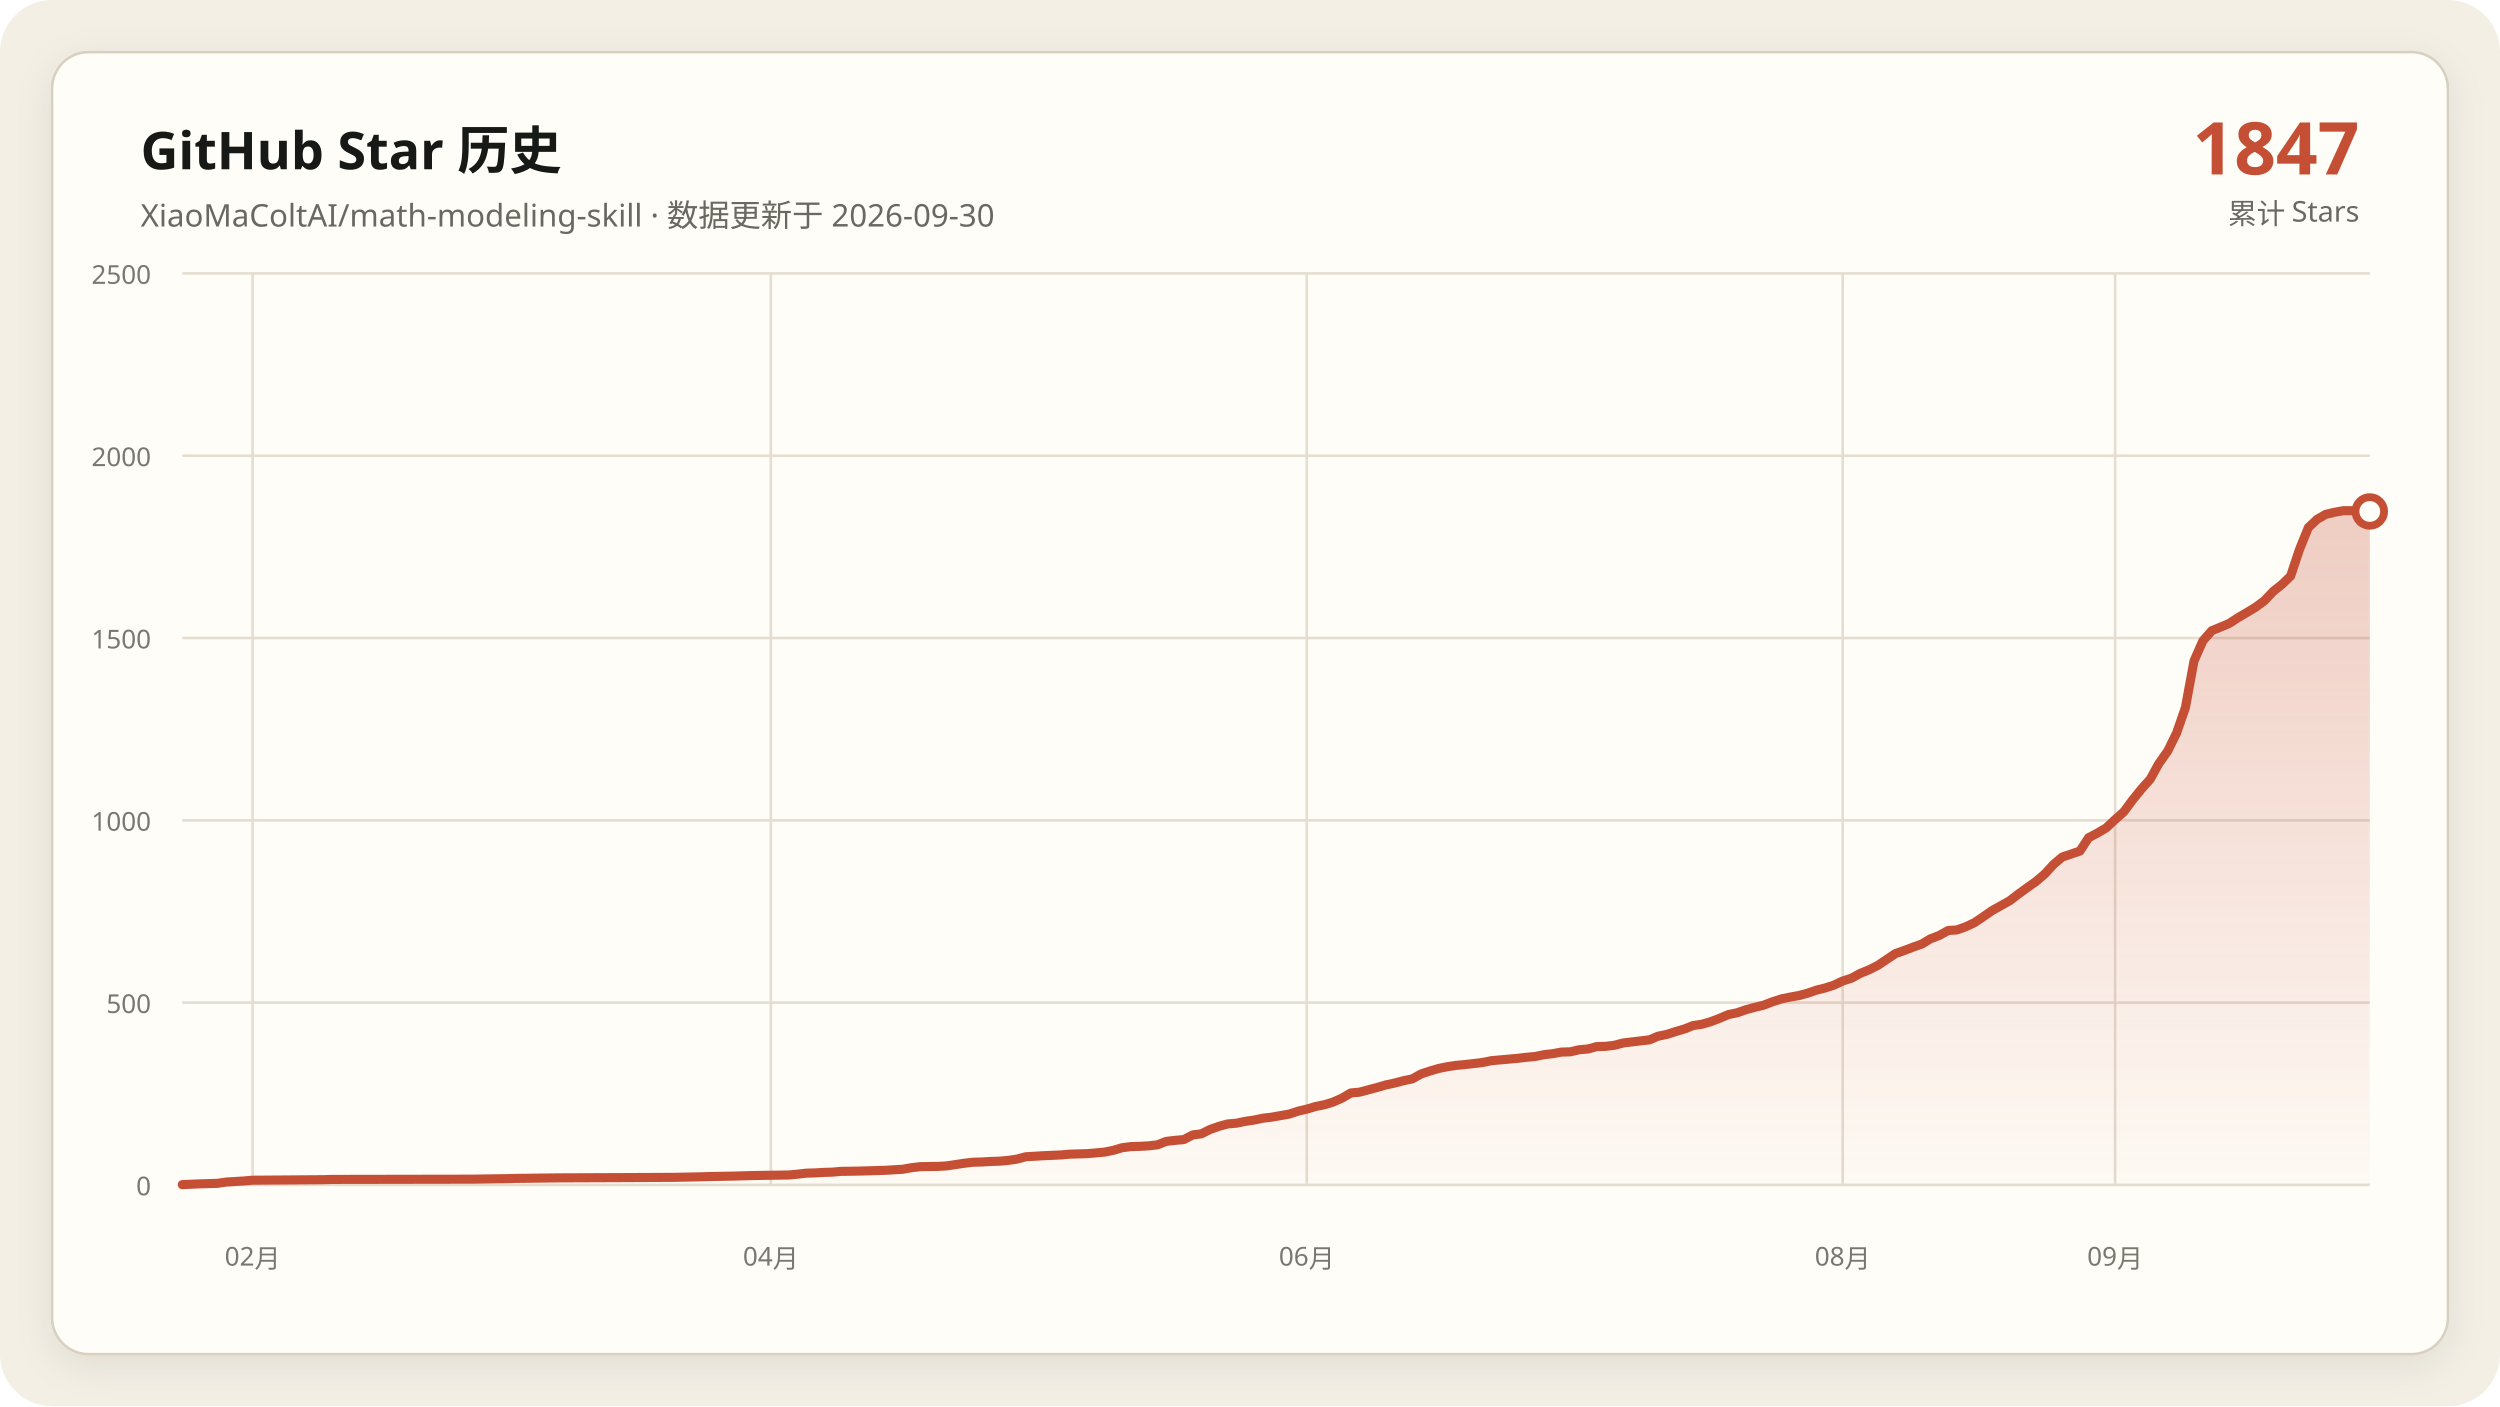
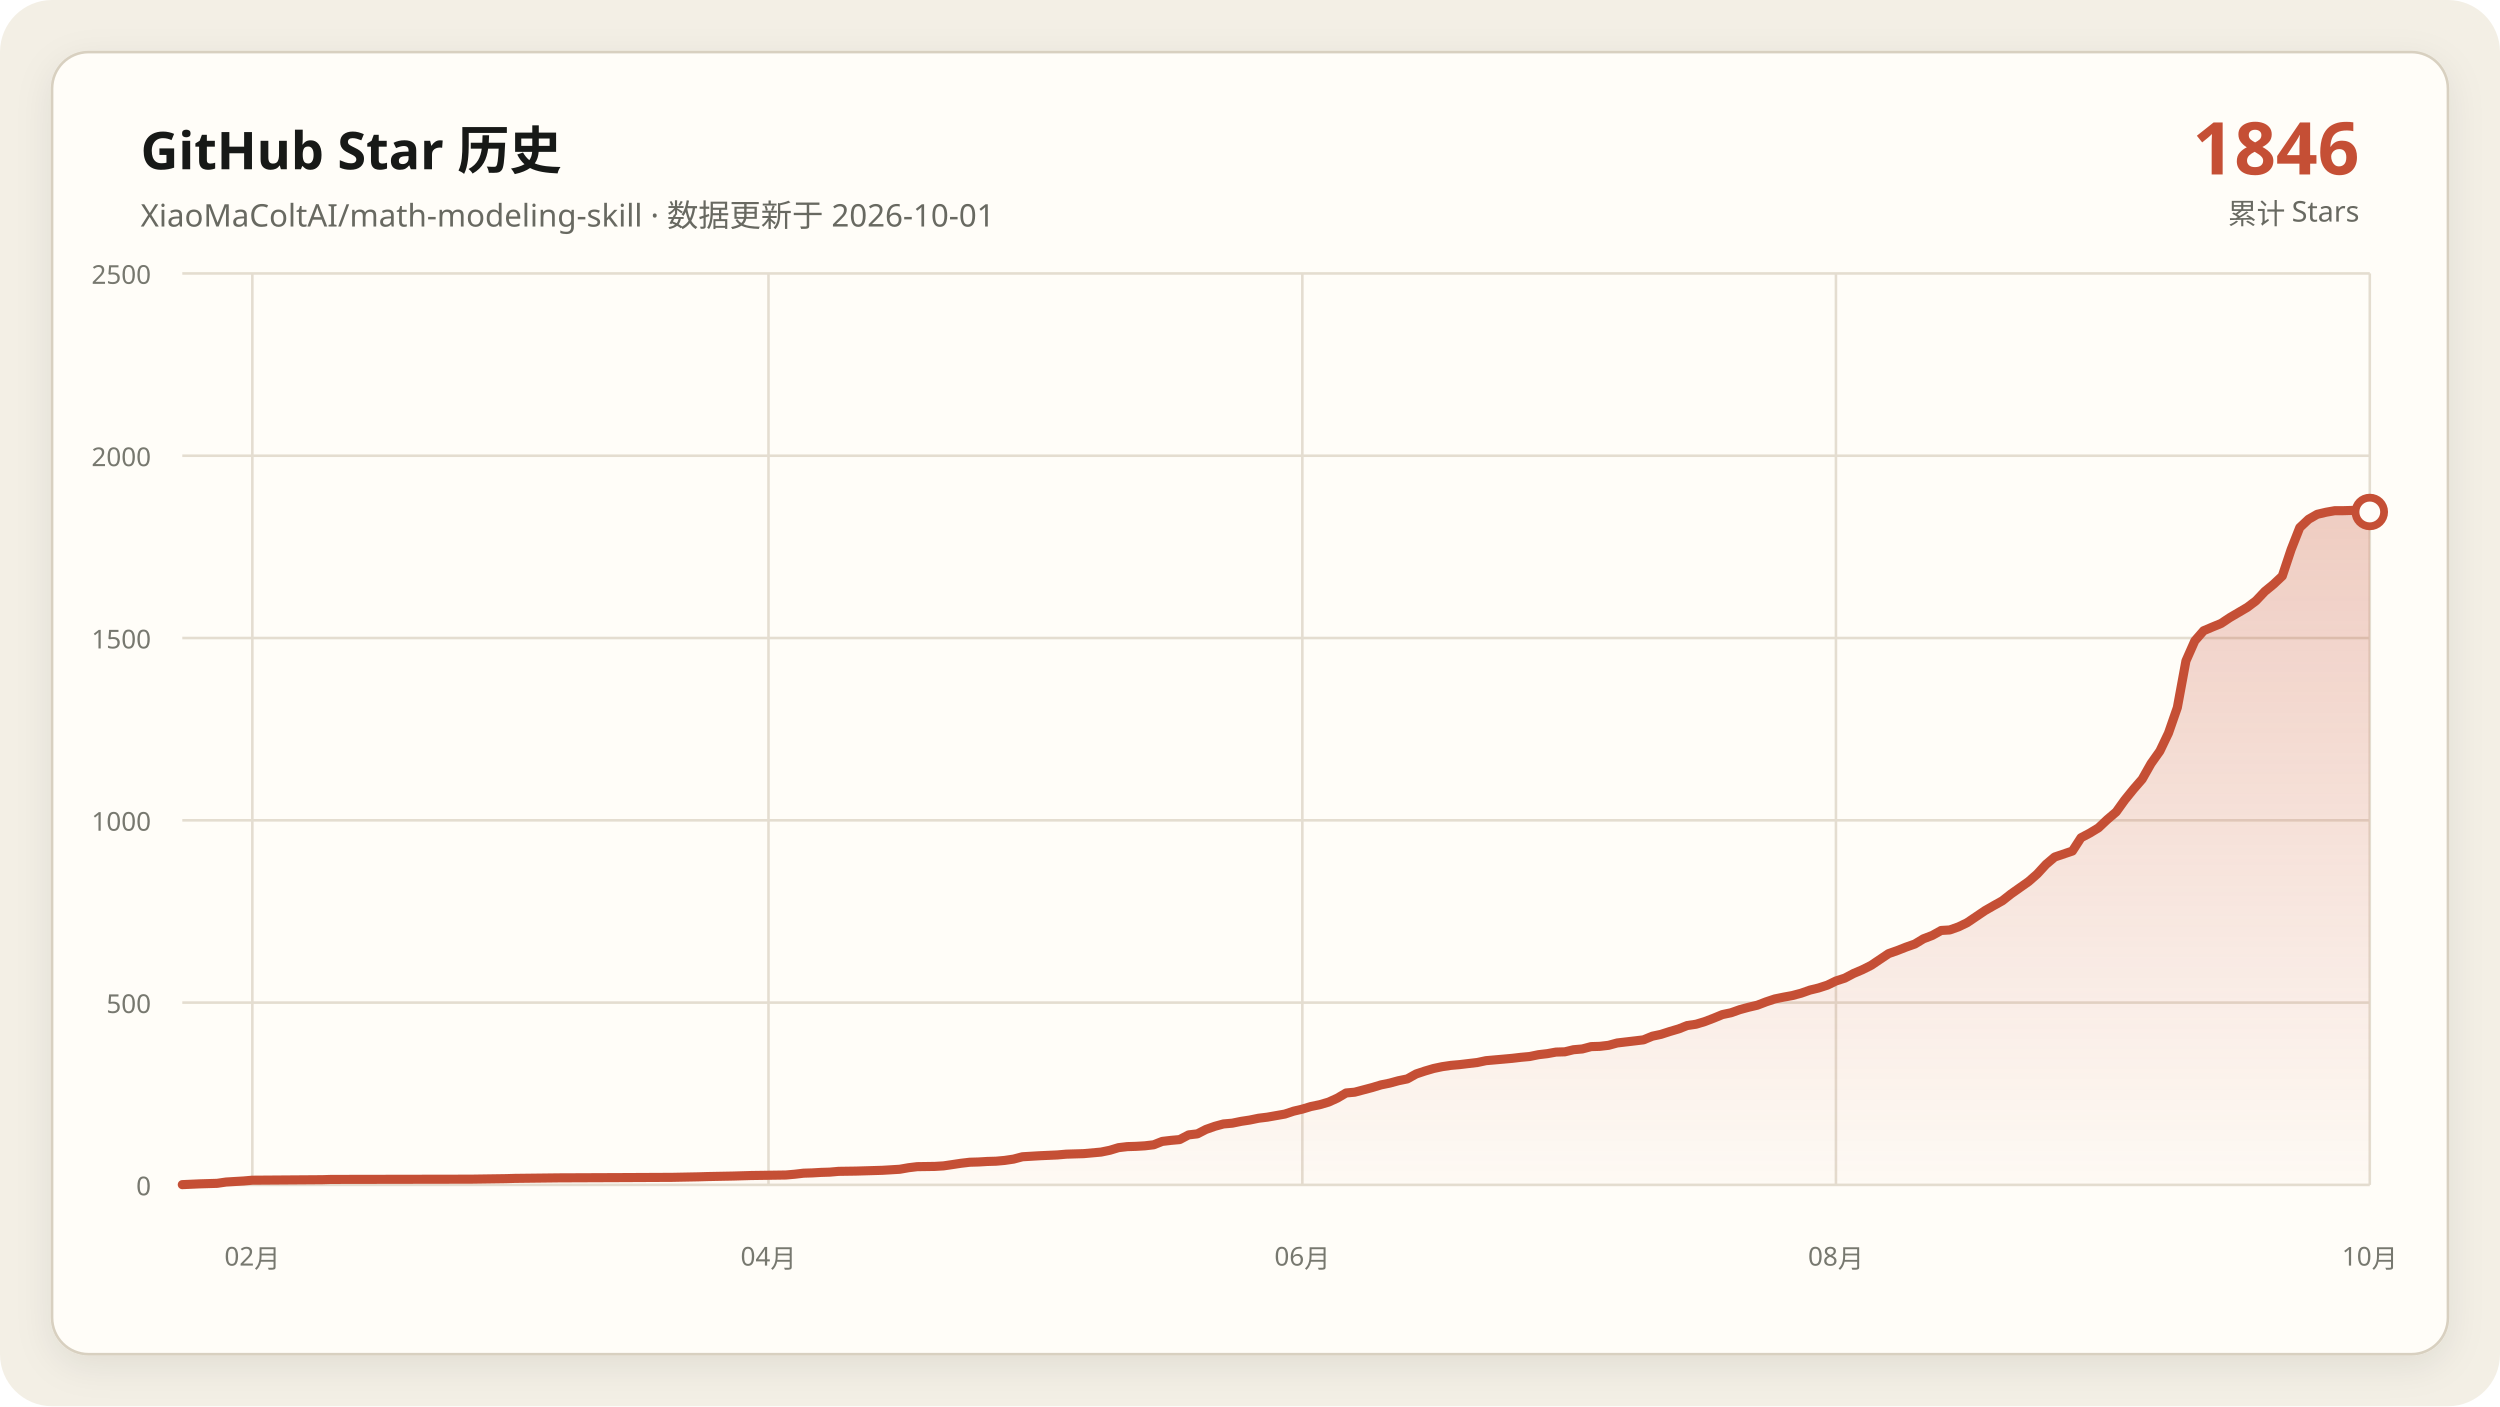
<svg xmlns="http://www.w3.org/2000/svg" data-y-max="2500" viewBox="0 0 960 540" role="img" aria-labelledby="title desc">
  <defs>
    <linearGradient id="area" x1="0" y1="0" x2="0" y2="1">
      <stop offset="0" stop-color="#c54f35" stop-opacity=".28" />
      <stop offset="1" stop-color="#c54f35" stop-opacity=".02" />
    </linearGradient>
    <filter id="shadow" x="-10%" y="-10%" width="120%" height="120%">
      <feDropShadow dx="0" dy="4" stdDeviation="7" flood-color="#171917" flood-opacity=".08" />
    </filter>
  </defs>
  <rect width="960" height="540" rx="20" fill="#f3efe5" />
  <rect x="20" y="20" width="920" height="500" rx="14" fill="#fffdf8" stroke="#d8d0c0" filter="url(#shadow)" />
  <g font-family="Segoe UI, Microsoft YaHei, sans-serif">
    <text x="54" y="65" fill="#171917" font-size="20" font-weight="700">GitHub Star 历史</text>
-     <text x="54" y="87" fill="#686961" font-size="12">XiaoMaColtAI/math-modeling-skill · 数据更新于 2026-09-30</text>
-     <text x="906" y="67" fill="#c54f35" font-size="28" font-weight="750" text-anchor="end">1847</text>
+     <text x="54" y="87" fill="#686961" font-size="12">XiaoMaColtAI/math-modeling-skill · 数据更新于 2026-10-01</text>
+     <text x="906" y="67" fill="#c54f35" font-size="28" font-weight="750" text-anchor="end">1846</text>
    <text x="906" y="86" fill="#686961" font-size="11" text-anchor="end">累计 Stars</text>
    <g fill="#77786f" font-size="10">
      <path d="M70 455.0H910" fill="none" stroke="#e4ddd0" stroke-width="1" />
      <text data-y-tick="true" x="58" y="459.0" text-anchor="end">0</text>
      <path d="M70 385.0H910" fill="none" stroke="#e4ddd0" stroke-width="1" />
      <text data-y-tick="true" x="58" y="389.0" text-anchor="end">500</text>
      <path d="M70 315.0H910" fill="none" stroke="#e4ddd0" stroke-width="1" />
      <text data-y-tick="true" x="58" y="319.0" text-anchor="end">1000</text>
      <path d="M70 245.0H910" fill="none" stroke="#e4ddd0" stroke-width="1" />
      <text data-y-tick="true" x="58" y="249.0" text-anchor="end">1500</text>
      <path d="M70 175.0H910" fill="none" stroke="#e4ddd0" stroke-width="1" />
      <text data-y-tick="true" x="58" y="179.0" text-anchor="end">2000</text>
      <path d="M70 105.0H910" fill="none" stroke="#e4ddd0" stroke-width="1" />
      <text data-y-tick="true" x="58" y="109.0" text-anchor="end">2500</text>
-       <path d="M97.0 105V455" fill="none" stroke="#e4ddd0" stroke-width="1" />
-       <text x="97.0" y="486" text-anchor="middle">02月</text>
-       <path d="M296.0 105V455" fill="none" stroke="#e4ddd0" stroke-width="1" />
-       <text x="296.0" y="486" text-anchor="middle">04月</text>
-       <path d="M501.8 105V455" fill="none" stroke="#e4ddd0" stroke-width="1" />
-       <text x="501.8" y="486" text-anchor="middle">06月</text>
-       <path d="M707.6 105V455" fill="none" stroke="#e4ddd0" stroke-width="1" />
-       <text x="707.6" y="486" text-anchor="middle">08月</text>
-       <path d="M812.2 105V455" fill="none" stroke="#e4ddd0" stroke-width="1" />
-       <text x="812.2" y="486" text-anchor="middle">09月</text>
+       <path d="M96.9 105V455" fill="none" stroke="#e4ddd0" stroke-width="1" />
+       <text x="96.9" y="486" text-anchor="middle">02月</text>
+       <path d="M295.1 105V455" fill="none" stroke="#e4ddd0" stroke-width="1" />
+       <text x="295.1" y="486" text-anchor="middle">04月</text>
+       <path d="M500.1 105V455" fill="none" stroke="#e4ddd0" stroke-width="1" />
+       <text x="500.1" y="486" text-anchor="middle">06月</text>
+       <path d="M705.0 105V455" fill="none" stroke="#e4ddd0" stroke-width="1" />
+       <text x="705.0" y="486" text-anchor="middle">08月</text>
+       <path d="M910.0 105V455" fill="none" stroke="#e4ddd0" stroke-width="1" />
+       <text x="910.0" y="486" text-anchor="middle">10月</text>
    </g>
-     <polygon fill="url(#area)" points="70.0,455 70.0,454.9 76.7,454.6 83.5,454.4 86.9,453.9 93.6,453.5 97.0,453.2 124.0,453.0 127.3,452.9 181.3,452.8 194.8,452.6 198.2,452.5 215.1,452.3 238.7,452.2 258.9,452.1 269.0,451.9 272.4,451.8 282.5,451.6 285.9,451.5 289.3,451.4 302.8,451.2 306.1,450.9 309.5,450.5 312.9,450.4 316.3,450.2 319.6,450.1 323.0,449.8 329.8,449.7 336.5,449.5 339.9,449.4 346.6,449.0 350.0,448.4 353.4,448.0 360.1,447.9 363.5,447.7 366.9,447.2 370.2,446.7 373.6,446.3 377.0,446.2 380.4,446.0 383.7,445.9 387.1,445.6 390.5,445.1 393.9,444.2 400.6,443.8 407.3,443.5 410.7,443.2 414.1,443.1 417.5,443.0 424.2,442.4 427.6,441.7 431.0,440.7 434.3,440.3 437.7,440.2 441.1,440.0 444.5,439.6 447.8,438.3 451.2,437.9 454.6,437.6 458.0,435.8 461.3,435.4 464.7,433.7 468.1,432.5 471.4,431.6 474.8,431.3 478.2,430.6 481.6,430.1 484.9,429.4 488.3,429.0 491.7,428.4 495.1,427.8 498.4,426.7 501.8,425.9 505.2,424.9 508.6,424.2 511.9,423.2 515.3,421.7 518.7,419.7 522.0,419.4 525.4,418.5 528.8,417.6 532.2,416.6 535.5,415.9 538.9,415.0 542.3,414.3 545.7,412.4 549.0,411.3 552.4,410.3 555.8,409.6 559.2,409.1 562.5,408.8 565.9,408.4 569.3,408.0 572.7,407.3 576.0,407.0 579.4,406.7 582.8,406.4 586.1,406.0 589.5,405.7 592.9,405.0 596.3,404.6 599.6,404.0 603.0,403.9 606.4,403.1 609.8,402.8 613.1,401.9 616.5,401.8 619.9,401.4 623.3,400.5 626.6,400.1 630.0,399.7 633.4,399.3 636.7,397.9 640.1,397.2 643.5,396.1 646.9,395.1 650.2,393.8 653.6,393.3 657.0,392.3 660.4,391.0 663.7,389.6 667.1,388.9 670.5,387.7 673.9,386.8 677.2,386.0 680.6,384.7 684.0,383.6 687.3,382.9 690.7,382.3 694.1,381.4 697.5,380.2 700.8,379.4 704.2,378.3 707.6,376.7 711.0,375.6 714.3,373.8 717.7,372.4 721.1,370.7 727.8,366.2 731.2,365.0 734.6,363.7 738.0,362.5 741.3,360.5 744.7,359.2 748.1,357.3 751.4,357.1 754.8,355.9 758.2,354.3 761.6,352.0 764.9,349.7 768.3,347.8 771.7,345.9 775.1,343.3 778.4,340.9 781.8,338.5 785.2,335.6 788.6,331.9 791.9,329.1 798.7,326.8 802.0,321.7 805.4,319.9 808.8,317.9 812.2,314.7 815.5,311.8 818.9,307.2 822.3,303.0 825.7,299.2 829.0,293.2 832.4,288.4 835.8,281.5 839.2,271.7 842.5,253.8 845.9,246.1 849.3,242.2 852.7,240.8 856.0,239.4 859.4,237.2 862.8,235.2 866.1,233.2 869.5,230.7 872.9,227.1 876.3,224.4 879.6,221.2 883.0,211.0 886.4,202.6 889.8,199.4 893.1,197.5 896.5,196.7 899.9,196.1 903.3,196.1 906.6,196.0 910.0,196.4 910.0,455" />
-     <polyline fill="none" stroke="#c54f35" stroke-width="3.5" stroke-linecap="round" stroke-linejoin="round" points="70.0,454.9 76.7,454.6 83.5,454.4 86.9,453.9 93.6,453.5 97.0,453.2 124.0,453.0 127.3,452.9 181.3,452.8 194.8,452.6 198.2,452.5 215.1,452.3 238.7,452.2 258.9,452.1 269.0,451.9 272.4,451.8 282.5,451.6 285.9,451.5 289.3,451.4 302.8,451.2 306.1,450.9 309.5,450.5 312.9,450.4 316.3,450.2 319.6,450.1 323.0,449.8 329.8,449.7 336.5,449.5 339.9,449.4 346.6,449.0 350.0,448.4 353.4,448.0 360.1,447.9 363.5,447.7 366.9,447.2 370.2,446.7 373.6,446.3 377.0,446.2 380.4,446.0 383.7,445.9 387.1,445.6 390.5,445.1 393.9,444.2 400.6,443.8 407.3,443.5 410.7,443.2 414.1,443.1 417.5,443.0 424.2,442.4 427.6,441.7 431.0,440.7 434.3,440.3 437.7,440.2 441.1,440.0 444.5,439.6 447.8,438.3 451.2,437.9 454.6,437.6 458.0,435.8 461.3,435.4 464.7,433.7 468.1,432.5 471.4,431.6 474.8,431.3 478.2,430.6 481.6,430.1 484.9,429.4 488.3,429.0 491.7,428.4 495.1,427.8 498.4,426.7 501.8,425.9 505.2,424.9 508.6,424.2 511.9,423.2 515.3,421.7 518.7,419.7 522.0,419.4 525.4,418.5 528.8,417.6 532.2,416.6 535.5,415.9 538.9,415.0 542.3,414.3 545.7,412.4 549.0,411.3 552.4,410.3 555.8,409.6 559.2,409.1 562.5,408.8 565.9,408.4 569.3,408.0 572.7,407.3 576.0,407.0 579.4,406.7 582.8,406.4 586.1,406.0 589.5,405.7 592.9,405.0 596.3,404.6 599.6,404.0 603.0,403.9 606.4,403.1 609.8,402.8 613.1,401.9 616.5,401.8 619.9,401.4 623.3,400.5 626.6,400.1 630.0,399.7 633.4,399.3 636.7,397.9 640.1,397.2 643.5,396.1 646.9,395.1 650.2,393.8 653.6,393.3 657.0,392.3 660.4,391.0 663.7,389.6 667.1,388.9 670.5,387.7 673.9,386.8 677.2,386.0 680.6,384.7 684.0,383.6 687.3,382.9 690.7,382.3 694.1,381.4 697.5,380.2 700.8,379.4 704.2,378.3 707.6,376.7 711.0,375.6 714.3,373.8 717.7,372.4 721.1,370.7 727.8,366.2 731.2,365.0 734.6,363.7 738.0,362.5 741.3,360.5 744.7,359.2 748.1,357.3 751.4,357.1 754.8,355.9 758.2,354.3 761.6,352.0 764.9,349.7 768.3,347.8 771.7,345.9 775.1,343.3 778.4,340.9 781.8,338.5 785.2,335.6 788.6,331.9 791.9,329.1 798.7,326.8 802.0,321.7 805.4,319.9 808.8,317.9 812.2,314.7 815.5,311.8 818.9,307.2 822.3,303.0 825.7,299.2 829.0,293.2 832.4,288.4 835.8,281.5 839.2,271.7 842.5,253.8 845.9,246.1 849.3,242.2 852.7,240.8 856.0,239.4 859.4,237.2 862.8,235.2 866.1,233.2 869.5,230.7 872.9,227.1 876.3,224.4 879.6,221.2 883.0,211.0 886.4,202.6 889.8,199.4 893.1,197.5 896.5,196.7 899.9,196.1 903.3,196.1 906.6,196.0 910.0,196.4" />
-     <circle cx="910.0" cy="196.4" r="5.5" fill="#fffdf8" stroke="#c54f35" stroke-width="3" />
+     <polygon fill="url(#area)" points="70.0,455 70.0,454.9 76.7,454.6 83.4,454.4 86.8,453.9 93.5,453.5 96.9,453.2 123.8,453.0 127.1,452.9 180.9,452.8 194.3,452.6 197.7,452.5 214.5,452.3 238.0,452.2 258.2,452.1 268.2,451.9 271.6,451.8 281.7,451.6 285.0,451.5 288.4,451.4 301.8,451.2 305.2,450.9 308.6,450.5 311.9,450.4 315.3,450.2 318.6,450.1 322.0,449.8 328.7,449.7 335.4,449.5 338.8,449.4 345.5,449.0 348.9,448.4 352.2,448.0 359.0,447.9 362.3,447.7 365.7,447.2 369.0,446.7 372.4,446.3 375.8,446.2 379.1,446.0 382.5,445.9 385.8,445.6 389.2,445.1 392.6,444.2 399.3,443.8 406.0,443.5 409.4,443.2 412.7,443.1 416.1,443.0 422.8,442.4 426.2,441.7 429.5,440.7 432.9,440.3 436.2,440.2 439.6,440.0 443.0,439.6 446.3,438.3 449.7,437.9 453.0,437.6 456.4,435.8 459.8,435.4 463.1,433.7 466.5,432.5 469.8,431.6 473.2,431.3 476.6,430.6 479.9,430.1 483.3,429.4 486.6,429.0 490.0,428.4 493.4,427.8 496.7,426.7 500.1,425.9 503.4,424.9 506.8,424.2 510.2,423.2 513.5,421.7 516.9,419.7 520.2,419.4 523.6,418.5 527.0,417.6 530.3,416.6 533.7,415.9 537.0,415.0 540.4,414.3 543.8,412.4 547.1,411.3 550.5,410.3 553.8,409.6 557.2,409.1 560.6,408.8 563.9,408.4 567.3,408.0 570.6,407.3 574.0,407.0 577.4,406.7 580.7,406.4 584.1,406.0 587.4,405.7 590.8,405.0 594.2,404.6 597.5,404.0 600.9,403.9 604.2,403.1 607.6,402.8 611.0,401.9 614.3,401.8 617.7,401.4 621.0,400.5 624.4,400.1 627.8,399.7 631.1,399.3 634.5,397.9 637.8,397.2 641.2,396.1 644.6,395.1 647.9,393.8 651.3,393.3 654.6,392.3 658.0,391.0 661.4,389.6 664.7,388.9 668.1,387.7 671.4,386.8 674.8,386.0 678.2,384.7 681.5,383.6 684.9,382.9 688.2,382.3 691.6,381.4 695.0,380.2 698.3,379.4 701.7,378.3 705.0,376.7 708.4,375.6 711.8,373.8 715.1,372.4 718.5,370.7 725.2,366.2 728.6,365.0 731.9,363.7 735.3,362.5 738.6,360.5 742.0,359.2 745.4,357.3 748.7,357.1 752.1,355.9 755.4,354.3 758.8,352.0 762.2,349.7 765.5,347.8 768.9,345.9 772.2,343.3 775.6,340.9 779.0,338.5 782.3,335.6 785.7,331.9 789.0,329.1 795.8,326.8 799.1,321.7 802.5,319.9 805.8,317.9 809.2,314.7 812.6,311.8 815.9,307.2 819.3,303.0 822.6,299.2 826.0,293.2 829.4,288.4 832.7,281.5 836.1,271.7 839.4,253.8 842.8,246.1 846.2,242.2 849.5,240.8 852.9,239.4 856.2,237.2 859.6,235.2 863.0,233.2 866.3,230.7 869.7,227.1 873.0,224.4 876.4,221.2 879.8,211.0 883.1,202.6 886.5,199.4 889.8,197.5 893.2,196.7 896.6,196.1 899.9,196.1 903.3,196.0 906.6,196.4 910.0,196.6 910.0,455" />
+     <polyline fill="none" stroke="#c54f35" stroke-width="3.5" stroke-linecap="round" stroke-linejoin="round" points="70.0,454.9 76.7,454.6 83.4,454.4 86.8,453.9 93.5,453.5 96.9,453.2 123.8,453.0 127.1,452.9 180.9,452.8 194.3,452.6 197.7,452.5 214.5,452.3 238.0,452.2 258.2,452.1 268.2,451.9 271.6,451.8 281.7,451.6 285.0,451.5 288.4,451.4 301.8,451.2 305.2,450.9 308.6,450.5 311.9,450.4 315.3,450.2 318.6,450.1 322.0,449.8 328.7,449.7 335.4,449.5 338.8,449.4 345.5,449.0 348.9,448.4 352.2,448.0 359.0,447.9 362.3,447.7 365.7,447.2 369.0,446.7 372.4,446.3 375.8,446.2 379.1,446.0 382.5,445.9 385.8,445.6 389.2,445.1 392.6,444.2 399.3,443.8 406.0,443.5 409.4,443.2 412.7,443.1 416.1,443.0 422.8,442.4 426.2,441.7 429.5,440.7 432.9,440.3 436.2,440.2 439.6,440.0 443.0,439.6 446.3,438.3 449.7,437.9 453.0,437.6 456.4,435.8 459.8,435.4 463.1,433.7 466.5,432.5 469.8,431.6 473.2,431.3 476.6,430.6 479.9,430.1 483.3,429.4 486.6,429.0 490.0,428.4 493.4,427.8 496.7,426.7 500.1,425.9 503.4,424.9 506.8,424.2 510.2,423.2 513.5,421.7 516.9,419.7 520.2,419.4 523.6,418.5 527.0,417.6 530.3,416.6 533.7,415.9 537.0,415.0 540.4,414.3 543.8,412.4 547.1,411.3 550.5,410.3 553.8,409.6 557.2,409.1 560.6,408.8 563.9,408.4 567.3,408.0 570.6,407.3 574.0,407.0 577.4,406.7 580.7,406.4 584.1,406.0 587.4,405.7 590.8,405.0 594.2,404.6 597.5,404.0 600.9,403.9 604.2,403.1 607.6,402.8 611.0,401.9 614.3,401.8 617.7,401.4 621.0,400.5 624.4,400.1 627.8,399.7 631.1,399.3 634.5,397.9 637.8,397.2 641.2,396.1 644.6,395.1 647.9,393.8 651.3,393.3 654.6,392.3 658.0,391.0 661.4,389.6 664.7,388.9 668.1,387.7 671.4,386.8 674.8,386.0 678.2,384.7 681.5,383.6 684.9,382.9 688.2,382.3 691.6,381.4 695.0,380.2 698.3,379.4 701.7,378.3 705.0,376.7 708.4,375.6 711.8,373.8 715.1,372.4 718.5,370.7 725.2,366.2 728.6,365.0 731.9,363.7 735.3,362.5 738.6,360.5 742.0,359.2 745.4,357.3 748.7,357.1 752.1,355.9 755.4,354.3 758.8,352.0 762.2,349.7 765.5,347.8 768.9,345.9 772.2,343.3 775.6,340.9 779.0,338.5 782.3,335.6 785.7,331.9 789.0,329.1 795.8,326.8 799.1,321.7 802.5,319.9 805.8,317.9 809.2,314.7 812.6,311.8 815.9,307.2 819.3,303.0 822.6,299.2 826.0,293.2 829.4,288.4 832.7,281.5 836.1,271.7 839.4,253.8 842.8,246.1 846.2,242.2 849.5,240.8 852.9,239.4 856.2,237.2 859.6,235.2 863.0,233.2 866.3,230.7 869.7,227.1 873.0,224.4 876.4,221.2 879.8,211.0 883.1,202.6 886.5,199.4 889.8,197.5 893.2,196.7 896.6,196.1 899.9,196.1 903.3,196.0 906.6,196.4 910.0,196.6" />
+     <circle cx="910.0" cy="196.6" r="5.5" fill="#fffdf8" stroke="#c54f35" stroke-width="3" />
  </g>
</svg>
